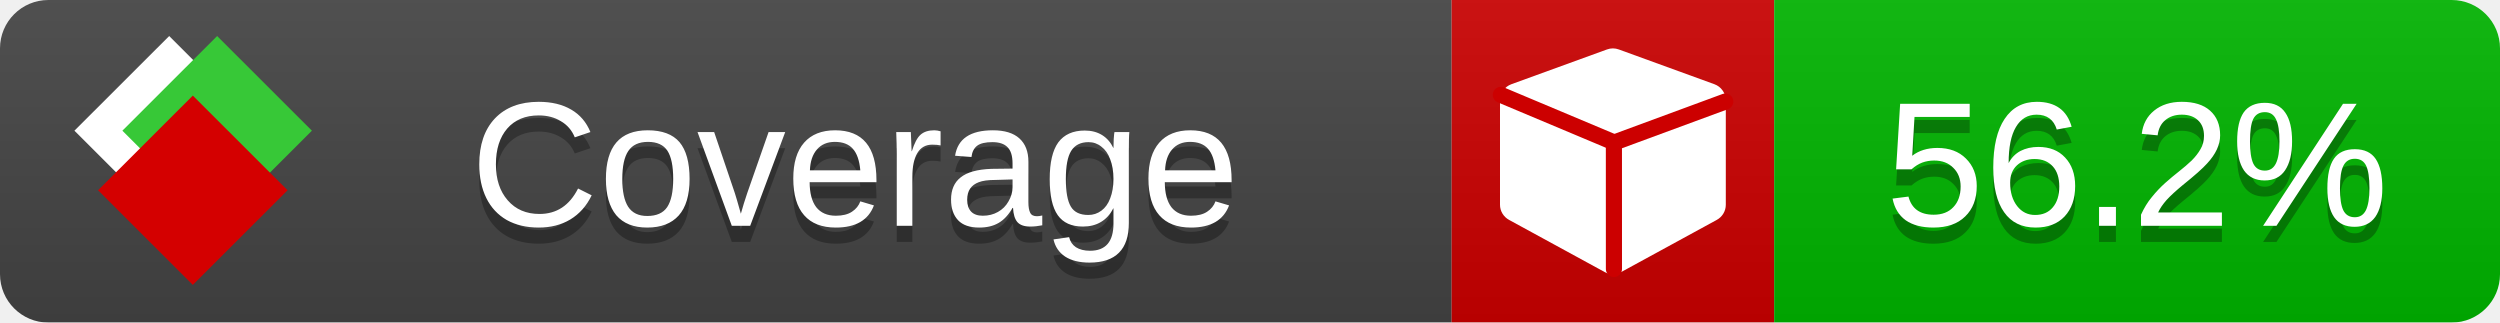
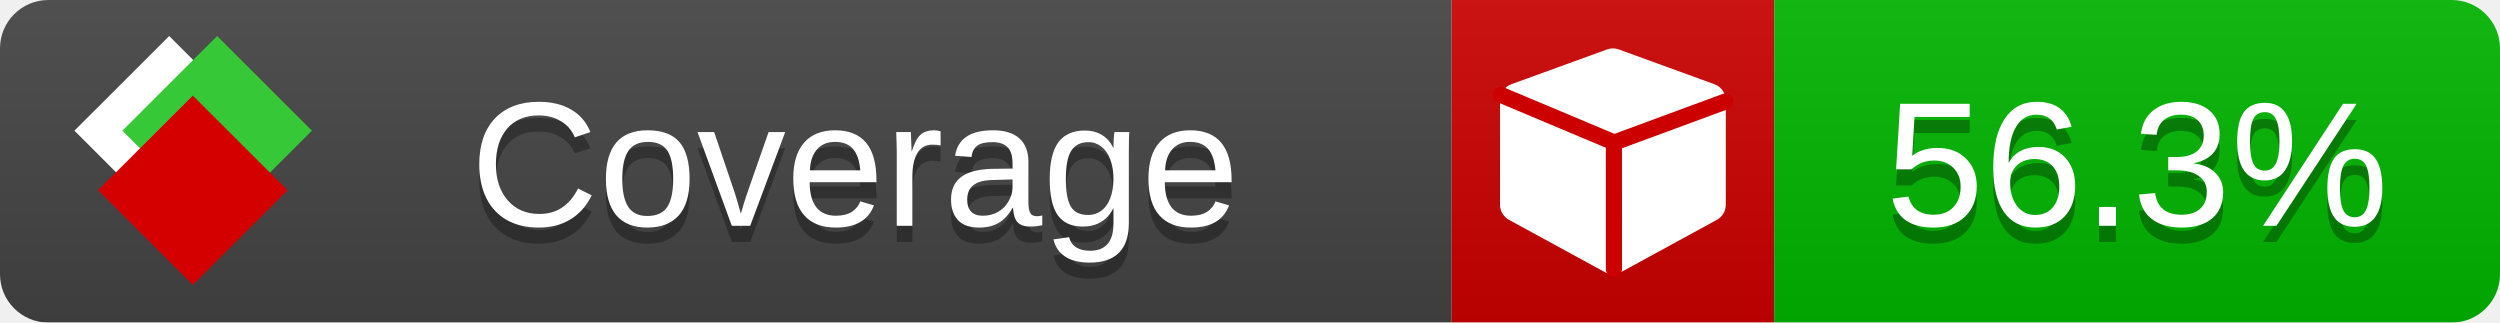
<svg xmlns="http://www.w3.org/2000/svg" xmlns:xlink="http://www.w3.org/1999/xlink" width="155" height="20">
  <style type="text/css">
          
            @keyframes fade1 {
                0% { visibility: visible; opacity: 1; }
               23% { visibility: visible; opacity: 1; }
               25% { visibility: hidden; opacity: 0; }
               48% { visibility: hidden; opacity: 0; }
               50% { visibility: hidden; opacity: 0; }
               73% { visibility: hidden; opacity: 0; }
               75% { visibility: hidden; opacity: 0; }
               98% { visibility: hidden; opacity: 0; }
              100% { visibility: visible; opacity: 1; }
            }
            @keyframes fade2 {
                0% { visibility: hidden; opacity: 0; }
               23% { visibility: hidden; opacity: 0; }
               25% { visibility: visible; opacity: 1; }
               48% { visibility: visible; opacity: 1; }
               50% { visibility: hidden; opacity: 0; }
               73% { visibility: hidden; opacity: 0; }
               75% { visibility: hidden; opacity: 0; }
               98% { visibility: hidden; opacity: 0; }
              100% { visibility: hidden; opacity: 0; }
            }
            @keyframes fade3 {
                0% { visibility: hidden; opacity: 0; }
               23% { visibility: hidden; opacity: 0; }
               25% { visibility: hidden; opacity: 0; }
               48% { visibility: hidden; opacity: 0; }
               50% { visibility: visible; opacity: 1; }
               73% { visibility: visible; opacity: 1; }
               75% { visibility: hidden; opacity: 0; }
               98% { visibility: hidden; opacity: 0; }
              100% { visibility: hidden; opacity: 0; }
            }
            @keyframes fade4 {
                0% { visibility: hidden; opacity: 0; }
               23% { visibility: hidden; opacity: 0; }
               25% { visibility: hidden; opacity: 0; }
               48% { visibility: hidden; opacity: 0; }
               50% { visibility: hidden; opacity: 0; }
               73% { visibility: hidden; opacity: 0; }
               75% { visibility: visible; opacity: 1; }
               98% { visibility: visible; opacity: 1; }
              100% { visibility: hidden; opacity: 0; }
            }
            .linecoverage {
                animation-duration: 15s;
                animation-name: fade1;
                animation-iteration-count: infinite;
            }
            .branchcoverage {
                animation-duration: 15s;
                animation-name: fade2;
                animation-iteration-count: infinite;
            }
            .methodcoverage {
                animation-duration: 15s;
                animation-name: fade3;
                animation-iteration-count: infinite;
            }
            .fullmethodcoverage {
                animation-duration: 15s;
                animation-name: fade4;
                animation-iteration-count: infinite;
            }
          
    </style>
  <defs>
    <linearGradient id="gradient" x2="0" y2="100%">
      <stop offset="0" stop-color="#bbb" stop-opacity=".1" />
      <stop offset="1" stop-opacity=".1" />
    </linearGradient>
    <linearGradient id="c">
      <stop offset="0" stop-color="#d40000" />
      <stop offset="1" stop-color="#ff2a2a" />
    </linearGradient>
    <linearGradient id="a">
      <stop offset="0" stop-color="#e0e0de" />
      <stop offset="1" stop-color="#fff" />
    </linearGradient>
    <linearGradient id="b">
      <stop offset="0" stop-color="#37c837" />
      <stop offset="1" stop-color="#217821" />
    </linearGradient>
    <linearGradient xlink:href="#a" id="e" x1="106.44" x2="69.96" y1="-11.96" y2="-46.84" gradientTransform="matrix(-.8426 -.00045 -.00045 -.8426 -94.27 -75.82)" gradientUnits="userSpaceOnUse" />
    <linearGradient xlink:href="#b" id="f" x1="56.19" x2="77.97" y1="-23.45" y2="10.62" gradientTransform="matrix(.8426 .00045 .00045 .8426 94.27 75.82)" gradientUnits="userSpaceOnUse" />
    <linearGradient xlink:href="#c" id="g" x1="79.98" x2="132.9" y1="10.79" y2="10.79" gradientTransform="matrix(.8426 .00045 .00045 .8426 94.27 75.82)" gradientUnits="userSpaceOnUse" />
    <mask id="mask">
      <rect width="155" height="20" rx="3" fill="#fff" />
    </mask>
    <g id="icon" transform="matrix(.04486 0 0 .04481 -.48 -.63)">
      <rect width="52.92" height="52.92" x="-109.72" y="-27.13" fill="url(#e)" transform="rotate(-135)" />
      <rect width="52.92" height="52.92" x="70.19" y="-39.18" fill="url(#f)" transform="rotate(45)" />
      <rect width="52.92" height="52.92" x="80.05" y="-15.74" fill="url(#g)" transform="rotate(45)" />
    </g>
  </defs>
  <g mask="url(#mask)">
    <rect x="0" y="0" width="90" height="20" fill="#444" />
    <rect x="90" y="0" width="20" height="20" fill="#c00" />
    <rect x="110" y="0" width="45" height="20" fill="#00B600" />
    <rect x="0" y="0" width="155" height="20" fill="url(#gradient)" />
  </g>
  <g>
    <path class="" fill="#fff" d="m 107,6.231 v 6.462 c 0,0.196 -0.051,0.379 -0.151,0.547 -0.101,0.168 -0.238,0.3 -0.412,0.395 l -5.923,3.231 c -0.157,0.09 -0.328,0.135 -0.513,0.135 -0.185,0 -0.356,-0.045 -0.513,-0.135 l -5.923,-3.231 C 93.39,13.539 93.252,13.407 93.151,13.239 93.05,13.071 93,12.889 93,12.692 v -6.462 c 0,-0.224 0.065,-0.429 0.194,-0.614 0.129,-0.185 0.3,-0.317 0.513,-0.395 l 5.923,-2.154 c 0.123,-0.045 0.247,-0.067 0.37,-0.067 0.123,0 0.247,0.022 0.37,0.067 l 5.923,2.154 c 0.213,0.079 0.384,0.21 0.513,0.395 0.129,0.185 0.194,0.39 0.194,0.614 z" />
    <path class="" style="fill:none;stroke:#cc0000;stroke-width:1;stroke-linecap:round;stroke-dasharray:none;stroke-opacity:1" d="m 100.064,16.677 -0.002,-7.833 6.906,-2.547" />
    <path class="" style="fill:none;stroke:#cc0000;stroke-width:1;stroke-linecap:round;stroke-dasharray:none;stroke-opacity:1" d="M 99.914,8.765 93.052,5.882" />
  </g>
  <g fill="#fff" text-anchor="middle" font-family="Verdana,Arial,Geneva,sans-serif" font-size="11">
    <a xlink:href="https://github.com/danielpalme/ReportGenerator" target="_top">
      <use xlink:href="#icon" transform="translate(3,1) scale(3.5)" />
    </a>
    <text x="53" y="15" fill="#010101" fill-opacity=".3">Coverage</text>
    <text x="53" y="14" fill="#fff">Coverage</text>
-     <text class="" x="132.5" y="15" fill="#010101" fill-opacity=".3">56.2%</text>
-     <text class="" x="132.5" y="14">56.2%</text>
+     <text class="" x="132.5" y="15" fill="#010101" fill-opacity=".3">56.3%</text>
+     <text class="" x="132.5" y="14">56.3%</text>
  </g>
  <g>
    <rect class="" x="90" y="0" width="65" height="20" fill-opacity="0" />
  </g>
</svg>
